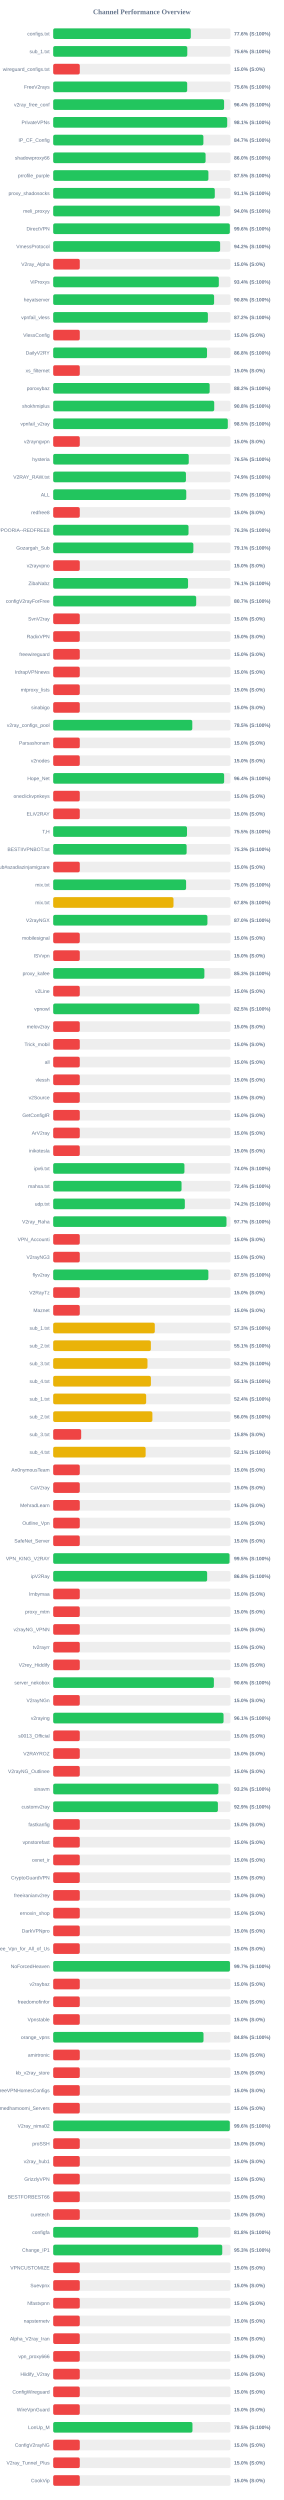
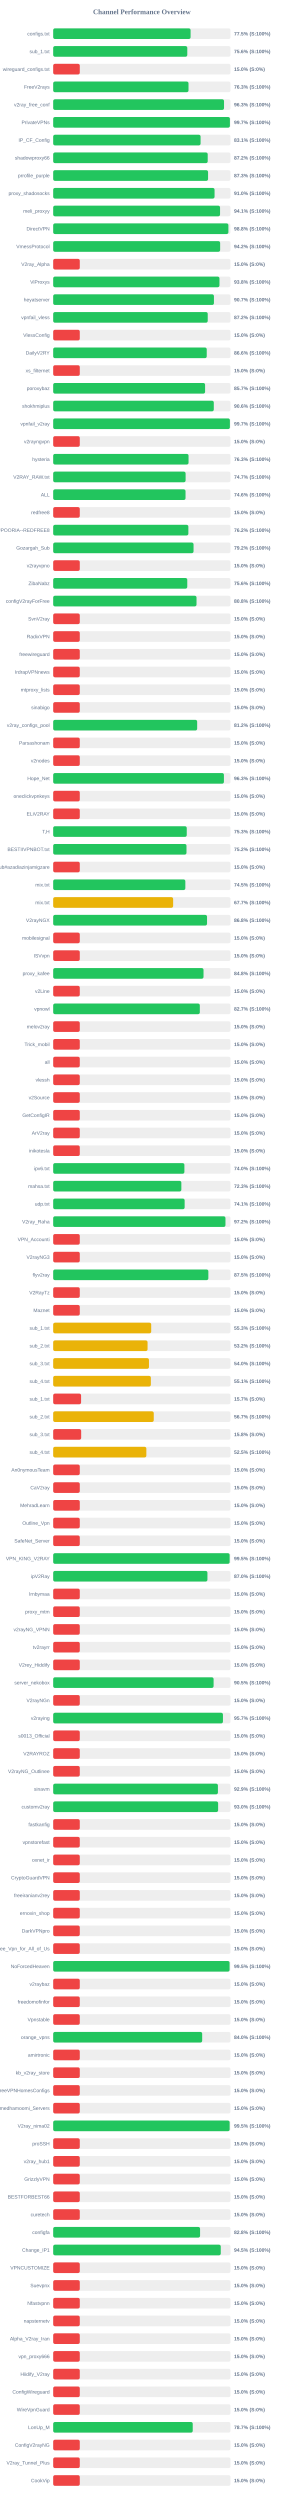
<svg xmlns="http://www.w3.org/2000/svg" width="800" height="7050" version="1.1">
  <style>
        .row { font: 14px Arial; fill: #64748b; }
        .score { font: bold 14px Arial; fill: #64748b; }
    </style>
  <text x="400" y="40" text-anchor="middle" font-size="20px" font-weight="bold" fill="#64748b">Channel Performance Overview</text>
  <rect x="150" y="80" width="500" height="30" fill="#eee" rx="5" />
-   <rect x="150" y="80" width="388.1" height="30" fill="#22c55e" rx="5" />
+   <rect x="150" y="80" width="387.45" height="30" fill="#22c55e" rx="5" />
  <text x="140" y="100" text-anchor="end" class="row">configs.txt</text>
-   <text x="660" y="100" text-anchor="start" class="score">77.6% (S:100%)</text>
+   <text x="660" y="100" text-anchor="start" class="score">77.5% (S:100%)</text>
  <rect x="150" y="130" width="500" height="30" fill="#eee" rx="5" />
  <rect x="150" y="130" width="378.15" height="30" fill="#22c55e" rx="5" />
  <text x="140" y="150" text-anchor="end" class="row">sub_1.txt</text>
  <text x="660" y="150" text-anchor="start" class="score">75.6% (S:100%)</text>
  <rect x="150" y="180" width="500" height="30" fill="#eee" rx="5" />
  <rect x="150" y="180" width="75.0" height="30" fill="#ef4444" rx="5" />
  <text x="140" y="200" text-anchor="end" class="row">wireguard_configs.txt</text>
  <text x="660" y="200" text-anchor="start" class="score">15.0% (S:0%)</text>
  <rect x="150" y="230" width="500" height="30" fill="#eee" rx="5" />
-   <rect x="150" y="230" width="377.85" height="30" fill="#22c55e" rx="5" />
+   <rect x="150" y="230" width="381.6" height="30" fill="#22c55e" rx="5" />
  <text x="140" y="250" text-anchor="end" class="row">FreeV2rays</text>
-   <text x="660" y="250" text-anchor="start" class="score">75.6% (S:100%)</text>
+   <text x="660" y="250" text-anchor="start" class="score">76.3% (S:100%)</text>
  <rect x="150" y="280" width="500" height="30" fill="#eee" rx="5" />
-   <rect x="150" y="280" width="481.9" height="30" fill="#22c55e" rx="5" />
+   <rect x="150" y="280" width="481.75" height="30" fill="#22c55e" rx="5" />
  <text x="140" y="300" text-anchor="end" class="row">v2ray_free_conf</text>
-   <text x="660" y="300" text-anchor="start" class="score">96.4% (S:100%)</text>
+   <text x="660" y="300" text-anchor="start" class="score">96.3% (S:100%)</text>
  <rect x="150" y="330" width="500" height="30" fill="#eee" rx="5" />
-   <rect x="150" y="330" width="490.7" height="30" fill="#22c55e" rx="5" />
+   <rect x="150" y="330" width="498.35" height="30" fill="#22c55e" rx="5" />
  <text x="140" y="350" text-anchor="end" class="row">PrivateVPNs</text>
-   <text x="660" y="350" text-anchor="start" class="score">98.1% (S:100%)</text>
+   <text x="660" y="350" text-anchor="start" class="score">99.7% (S:100%)</text>
  <rect x="150" y="380" width="500" height="30" fill="#eee" rx="5" />
-   <rect x="150" y="380" width="423.55" height="30" fill="#22c55e" rx="5" />
+   <rect x="150" y="380" width="415.65" height="30" fill="#22c55e" rx="5" />
  <text x="140" y="400" text-anchor="end" class="row">IP_CF_Config</text>
-   <text x="660" y="400" text-anchor="start" class="score">84.7% (S:100%)</text>
+   <text x="660" y="400" text-anchor="start" class="score">83.1% (S:100%)</text>
  <rect x="150" y="430" width="500" height="30" fill="#eee" rx="5" />
-   <rect x="150" y="430" width="429.75" height="30" fill="#22c55e" rx="5" />
+   <rect x="150" y="430" width="435.75" height="30" fill="#22c55e" rx="5" />
  <text x="140" y="450" text-anchor="end" class="row">shadowproxy66</text>
-   <text x="660" y="450" text-anchor="start" class="score">86.0% (S:100%)</text>
+   <text x="660" y="450" text-anchor="start" class="score">87.2% (S:100%)</text>
  <rect x="150" y="480" width="500" height="30" fill="#eee" rx="5" />
-   <rect x="150" y="480" width="437.7" height="30" fill="#22c55e" rx="5" />
+   <rect x="150" y="480" width="436.75" height="30" fill="#22c55e" rx="5" />
  <text x="140" y="500" text-anchor="end" class="row">prrofile_purple</text>
-   <text x="660" y="500" text-anchor="start" class="score">87.5% (S:100%)</text>
+   <text x="660" y="500" text-anchor="start" class="score">87.3% (S:100%)</text>
  <rect x="150" y="530" width="500" height="30" fill="#eee" rx="5" />
-   <rect x="150" y="530" width="455.7" height="30" fill="#22c55e" rx="5" />
+   <rect x="150" y="530" width="455.05" height="30" fill="#22c55e" rx="5" />
  <text x="140" y="550" text-anchor="end" class="row">proxy_shadosocks</text>
-   <text x="660" y="550" text-anchor="start" class="score">91.1% (S:100%)</text>
+   <text x="660" y="550" text-anchor="start" class="score">91.0% (S:100%)</text>
  <rect x="150" y="580" width="500" height="30" fill="#eee" rx="5" />
-   <rect x="150" y="580" width="470.2" height="30" fill="#22c55e" rx="5" />
+   <rect x="150" y="580" width="470.55" height="30" fill="#22c55e" rx="5" />
  <text x="140" y="600" text-anchor="end" class="row">meli_proxyy</text>
-   <text x="660" y="600" text-anchor="start" class="score">94.0% (S:100%)</text>
+   <text x="660" y="600" text-anchor="start" class="score">94.1% (S:100%)</text>
  <rect x="150" y="630" width="500" height="30" fill="#eee" rx="5" />
-   <rect x="150" y="630" width="498.15" height="30" fill="#22c55e" rx="5" />
+   <rect x="150" y="630" width="494.1" height="30" fill="#22c55e" rx="5" />
  <text x="140" y="650" text-anchor="end" class="row">DirectVPN</text>
-   <text x="660" y="650" text-anchor="start" class="score">99.6% (S:100%)</text>
+   <text x="660" y="650" text-anchor="start" class="score">98.8% (S:100%)</text>
  <rect x="150" y="680" width="500" height="30" fill="#eee" rx="5" />
-   <rect x="150" y="680" width="470.75" height="30" fill="#22c55e" rx="5" />
+   <rect x="150" y="680" width="470.8" height="30" fill="#22c55e" rx="5" />
  <text x="140" y="700" text-anchor="end" class="row">VmessProtocol</text>
  <text x="660" y="700" text-anchor="start" class="score">94.2% (S:100%)</text>
  <rect x="150" y="730" width="500" height="30" fill="#eee" rx="5" />
  <rect x="150" y="730" width="75.0" height="30" fill="#ef4444" rx="5" />
  <text x="140" y="750" text-anchor="end" class="row">V2ray_Alpha</text>
  <text x="660" y="750" text-anchor="start" class="score">15.0% (S:0%)</text>
  <rect x="150" y="780" width="500" height="30" fill="#eee" rx="5" />
-   <rect x="150" y="780" width="467.1" height="30" fill="#22c55e" rx="5" />
+   <rect x="150" y="780" width="468.9" height="30" fill="#22c55e" rx="5" />
  <text x="140" y="800" text-anchor="end" class="row">ViProxys</text>
-   <text x="660" y="800" text-anchor="start" class="score">93.4% (S:100%)</text>
+   <text x="660" y="800" text-anchor="start" class="score">93.8% (S:100%)</text>
  <rect x="150" y="830" width="500" height="30" fill="#eee" rx="5" />
-   <rect x="150" y="830" width="453.75" height="30" fill="#22c55e" rx="5" />
+   <rect x="150" y="830" width="453.3" height="30" fill="#22c55e" rx="5" />
  <text x="140" y="850" text-anchor="end" class="row">heyatserver</text>
-   <text x="660" y="850" text-anchor="start" class="score">90.8% (S:100%)</text>
+   <text x="660" y="850" text-anchor="start" class="score">90.7% (S:100%)</text>
  <rect x="150" y="880" width="500" height="30" fill="#eee" rx="5" />
-   <rect x="150" y="880" width="436.25" height="30" fill="#22c55e" rx="5" />
+   <rect x="150" y="880" width="435.8" height="30" fill="#22c55e" rx="5" />
  <text x="140" y="900" text-anchor="end" class="row">vpnfail_vless</text>
  <text x="660" y="900" text-anchor="start" class="score">87.2% (S:100%)</text>
  <rect x="150" y="930" width="500" height="30" fill="#eee" rx="5" />
  <rect x="150" y="930" width="75.0" height="30" fill="#ef4444" rx="5" />
  <text x="140" y="950" text-anchor="end" class="row">VlessConfig</text>
  <text x="660" y="950" text-anchor="start" class="score">15.0% (S:0%)</text>
  <rect x="150" y="980" width="500" height="30" fill="#eee" rx="5" />
-   <rect x="150" y="980" width="433.8" height="30" fill="#22c55e" rx="5" />
+   <rect x="150" y="980" width="433.0" height="30" fill="#22c55e" rx="5" />
  <text x="140" y="1000" text-anchor="end" class="row">DailyV2RY</text>
-   <text x="660" y="1000" text-anchor="start" class="score">86.8% (S:100%)</text>
+   <text x="660" y="1000" text-anchor="start" class="score">86.6% (S:100%)</text>
  <rect x="150" y="1030" width="500" height="30" fill="#eee" rx="5" />
  <rect x="150" y="1030" width="75.0" height="30" fill="#ef4444" rx="5" />
  <text x="140" y="1050" text-anchor="end" class="row">xs_filternet</text>
  <text x="660" y="1050" text-anchor="start" class="score">15.0% (S:0%)</text>
  <rect x="150" y="1080" width="500" height="30" fill="#eee" rx="5" />
-   <rect x="150" y="1080" width="441.25" height="30" fill="#22c55e" rx="5" />
+   <rect x="150" y="1080" width="428.35" height="30" fill="#22c55e" rx="5" />
  <text x="140" y="1100" text-anchor="end" class="row">poroxybaz</text>
-   <text x="660" y="1100" text-anchor="start" class="score">88.2% (S:100%)</text>
+   <text x="660" y="1100" text-anchor="start" class="score">85.7% (S:100%)</text>
  <rect x="150" y="1130" width="500" height="30" fill="#eee" rx="5" />
-   <rect x="150" y="1130" width="454.1" height="30" fill="#22c55e" rx="5" />
+   <rect x="150" y="1130" width="452.9" height="30" fill="#22c55e" rx="5" />
  <text x="140" y="1150" text-anchor="end" class="row">shokhmiplus</text>
-   <text x="660" y="1150" text-anchor="start" class="score">90.8% (S:100%)</text>
+   <text x="660" y="1150" text-anchor="start" class="score">90.6% (S:100%)</text>
  <rect x="150" y="1180" width="500" height="30" fill="#eee" rx="5" />
-   <rect x="150" y="1180" width="492.45" height="30" fill="#22c55e" rx="5" />
+   <rect x="150" y="1180" width="498.3" height="30" fill="#22c55e" rx="5" />
  <text x="140" y="1200" text-anchor="end" class="row">vpnfail_v2ray</text>
-   <text x="660" y="1200" text-anchor="start" class="score">98.5% (S:100%)</text>
+   <text x="660" y="1200" text-anchor="start" class="score">99.7% (S:100%)</text>
  <rect x="150" y="1230" width="500" height="30" fill="#eee" rx="5" />
  <rect x="150" y="1230" width="75.0" height="30" fill="#ef4444" rx="5" />
  <text x="140" y="1250" text-anchor="end" class="row">v2rayngvpn</text>
  <text x="660" y="1250" text-anchor="start" class="score">15.0% (S:0%)</text>
  <rect x="150" y="1280" width="500" height="30" fill="#eee" rx="5" />
-   <rect x="150" y="1280" width="382.3" height="30" fill="#22c55e" rx="5" />
+   <rect x="150" y="1280" width="381.7" height="30" fill="#22c55e" rx="5" />
  <text x="140" y="1300" text-anchor="end" class="row">hysteria</text>
-   <text x="660" y="1300" text-anchor="start" class="score">76.5% (S:100%)</text>
+   <text x="660" y="1300" text-anchor="start" class="score">76.3% (S:100%)</text>
  <rect x="150" y="1330" width="500" height="30" fill="#eee" rx="5" />
-   <rect x="150" y="1330" width="374.35" height="30" fill="#22c55e" rx="5" />
+   <rect x="150" y="1330" width="373.4" height="30" fill="#22c55e" rx="5" />
  <text x="140" y="1350" text-anchor="end" class="row">V2RAY_RAW.txt</text>
-   <text x="660" y="1350" text-anchor="start" class="score">74.9% (S:100%)</text>
+   <text x="660" y="1350" text-anchor="start" class="score">74.7% (S:100%)</text>
  <rect x="150" y="1380" width="500" height="30" fill="#eee" rx="5" />
-   <rect x="150" y="1380" width="375.25" height="30" fill="#22c55e" rx="5" />
+   <rect x="150" y="1380" width="373.2" height="30" fill="#22c55e" rx="5" />
  <text x="140" y="1400" text-anchor="end" class="row">ALL</text>
-   <text x="660" y="1400" text-anchor="start" class="score">75.0% (S:100%)</text>
+   <text x="660" y="1400" text-anchor="start" class="score">74.6% (S:100%)</text>
  <rect x="150" y="1430" width="500" height="30" fill="#eee" rx="5" />
  <rect x="150" y="1430" width="75.0" height="30" fill="#ef4444" rx="5" />
  <text x="140" y="1450" text-anchor="end" class="row">redfree8</text>
  <text x="660" y="1450" text-anchor="start" class="score">15.0% (S:0%)</text>
  <rect x="150" y="1480" width="500" height="30" fill="#eee" rx="5" />
-   <rect x="150" y="1480" width="381.65" height="30" fill="#22c55e" rx="5" />
+   <rect x="150" y="1480" width="381.2" height="30" fill="#22c55e" rx="5" />
  <text x="140" y="1500" text-anchor="end" class="row">POORIA--REDFREE8.txt#POORIA--REDFREE8</text>
-   <text x="660" y="1500" text-anchor="start" class="score">76.3% (S:100%)</text>
+   <text x="660" y="1500" text-anchor="start" class="score">76.2% (S:100%)</text>
  <rect x="150" y="1530" width="500" height="30" fill="#eee" rx="5" />
-   <rect x="150" y="1530" width="395.3" height="30" fill="#22c55e" rx="5" />
+   <rect x="150" y="1530" width="395.8" height="30" fill="#22c55e" rx="5" />
  <text x="140" y="1550" text-anchor="end" class="row">Gozargah_Sub</text>
-   <text x="660" y="1550" text-anchor="start" class="score">79.1% (S:100%)</text>
+   <text x="660" y="1550" text-anchor="start" class="score">79.2% (S:100%)</text>
  <rect x="150" y="1580" width="500" height="30" fill="#eee" rx="5" />
  <rect x="150" y="1580" width="75.0" height="30" fill="#ef4444" rx="5" />
  <text x="140" y="1600" text-anchor="end" class="row">v2rayvpno</text>
  <text x="660" y="1600" text-anchor="start" class="score">15.0% (S:0%)</text>
  <rect x="150" y="1630" width="500" height="30" fill="#eee" rx="5" />
-   <rect x="150" y="1630" width="380.3" height="30" fill="#22c55e" rx="5" />
+   <rect x="150" y="1630" width="378.1" height="30" fill="#22c55e" rx="5" />
  <text x="140" y="1650" text-anchor="end" class="row">ZibaNabz</text>
-   <text x="660" y="1650" text-anchor="start" class="score">76.1% (S:100%)</text>
+   <text x="660" y="1650" text-anchor="start" class="score">75.6% (S:100%)</text>
  <rect x="150" y="1680" width="500" height="30" fill="#eee" rx="5" />
-   <rect x="150" y="1680" width="403.25" height="30" fill="#22c55e" rx="5" />
+   <rect x="150" y="1680" width="404.2" height="30" fill="#22c55e" rx="5" />
  <text x="140" y="1700" text-anchor="end" class="row">configV2rayForFree</text>
-   <text x="660" y="1700" text-anchor="start" class="score">80.7% (S:100%)</text>
+   <text x="660" y="1700" text-anchor="start" class="score">80.8% (S:100%)</text>
  <rect x="150" y="1730" width="500" height="30" fill="#eee" rx="5" />
  <rect x="150" y="1730" width="75.0" height="30" fill="#ef4444" rx="5" />
  <text x="140" y="1750" text-anchor="end" class="row">SvnV2ray</text>
  <text x="660" y="1750" text-anchor="start" class="score">15.0% (S:0%)</text>
  <rect x="150" y="1780" width="500" height="30" fill="#eee" rx="5" />
  <rect x="150" y="1780" width="75.0" height="30" fill="#ef4444" rx="5" />
  <text x="140" y="1800" text-anchor="end" class="row">RadixVPN</text>
  <text x="660" y="1800" text-anchor="start" class="score">15.0% (S:0%)</text>
  <rect x="150" y="1830" width="500" height="30" fill="#eee" rx="5" />
  <rect x="150" y="1830" width="75.0" height="30" fill="#ef4444" rx="5" />
  <text x="140" y="1850" text-anchor="end" class="row">freewireguard</text>
  <text x="660" y="1850" text-anchor="start" class="score">15.0% (S:0%)</text>
  <rect x="150" y="1880" width="500" height="30" fill="#eee" rx="5" />
  <rect x="150" y="1880" width="75.0" height="30" fill="#ef4444" rx="5" />
  <text x="140" y="1900" text-anchor="end" class="row">IrdrapVPNnews</text>
  <text x="660" y="1900" text-anchor="start" class="score">15.0% (S:0%)</text>
  <rect x="150" y="1930" width="500" height="30" fill="#eee" rx="5" />
  <rect x="150" y="1930" width="75.0" height="30" fill="#ef4444" rx="5" />
  <text x="140" y="1950" text-anchor="end" class="row">mtproxy_lists</text>
  <text x="660" y="1950" text-anchor="start" class="score">15.0% (S:0%)</text>
  <rect x="150" y="1980" width="500" height="30" fill="#eee" rx="5" />
  <rect x="150" y="1980" width="75.0" height="30" fill="#ef4444" rx="5" />
  <text x="140" y="2000" text-anchor="end" class="row">sinabigo</text>
  <text x="660" y="2000" text-anchor="start" class="score">15.0% (S:0%)</text>
  <rect x="150" y="2030" width="500" height="30" fill="#eee" rx="5" />
-   <rect x="150" y="2030" width="392.25" height="30" fill="#22c55e" rx="5" />
+   <rect x="150" y="2030" width="406.0" height="30" fill="#22c55e" rx="5" />
  <text x="140" y="2050" text-anchor="end" class="row">v2ray_configs_pool</text>
-   <text x="660" y="2050" text-anchor="start" class="score">78.5% (S:100%)</text>
+   <text x="660" y="2050" text-anchor="start" class="score">81.2% (S:100%)</text>
  <rect x="150" y="2080" width="500" height="30" fill="#eee" rx="5" />
  <rect x="150" y="2080" width="75.0" height="30" fill="#ef4444" rx="5" />
  <text x="140" y="2100" text-anchor="end" class="row">Parsashonam</text>
  <text x="660" y="2100" text-anchor="start" class="score">15.0% (S:0%)</text>
  <rect x="150" y="2130" width="500" height="30" fill="#eee" rx="5" />
  <rect x="150" y="2130" width="75.0" height="30" fill="#ef4444" rx="5" />
  <text x="140" y="2150" text-anchor="end" class="row">v2nodes</text>
  <text x="660" y="2150" text-anchor="start" class="score">15.0% (S:0%)</text>
  <rect x="150" y="2180" width="500" height="30" fill="#eee" rx="5" />
-   <rect x="150" y="2180" width="482.05" height="30" fill="#22c55e" rx="5" />
+   <rect x="150" y="2180" width="481.45" height="30" fill="#22c55e" rx="5" />
  <text x="140" y="2200" text-anchor="end" class="row">Hope_Net</text>
-   <text x="660" y="2200" text-anchor="start" class="score">96.4% (S:100%)</text>
+   <text x="660" y="2200" text-anchor="start" class="score">96.3% (S:100%)</text>
  <rect x="150" y="2230" width="500" height="30" fill="#eee" rx="5" />
  <rect x="150" y="2230" width="75.0" height="30" fill="#ef4444" rx="5" />
  <text x="140" y="2250" text-anchor="end" class="row">oneclickvpnkeys</text>
  <text x="660" y="2250" text-anchor="start" class="score">15.0% (S:0%)</text>
  <rect x="150" y="2280" width="500" height="30" fill="#eee" rx="5" />
  <rect x="150" y="2280" width="75.0" height="30" fill="#ef4444" rx="5" />
  <text x="140" y="2300" text-anchor="end" class="row">ELiV2RAY</text>
  <text x="660" y="2300" text-anchor="start" class="score">15.0% (S:0%)</text>
  <rect x="150" y="2330" width="500" height="30" fill="#eee" rx="5" />
-   <rect x="150" y="2330" width="377.35" height="30" fill="#22c55e" rx="5" />
+   <rect x="150" y="2330" width="376.65" height="30" fill="#22c55e" rx="5" />
  <text x="140" y="2350" text-anchor="end" class="row">T,H</text>
-   <text x="660" y="2350" text-anchor="start" class="score">75.5% (S:100%)</text>
+   <text x="660" y="2350" text-anchor="start" class="score">75.3% (S:100%)</text>
  <rect x="150" y="2380" width="500" height="30" fill="#eee" rx="5" />
-   <rect x="150" y="2380" width="376.3" height="30" fill="#22c55e" rx="5" />
+   <rect x="150" y="2380" width="375.9" height="30" fill="#22c55e" rx="5" />
  <text x="140" y="2400" text-anchor="end" class="row">BESTIIVPNBOT.txt</text>
-   <text x="660" y="2400" text-anchor="start" class="score">75.3% (S:100%)</text>
+   <text x="660" y="2400" text-anchor="start" class="score">75.2% (S:100%)</text>
  <rect x="150" y="2430" width="500" height="30" fill="#eee" rx="5" />
  <rect x="150" y="2430" width="75.0" height="30" fill="#ef4444" rx="5" />
  <text x="140" y="2450" text-anchor="end" class="row">Sub#azadiazinjamigzare</text>
  <text x="660" y="2450" text-anchor="start" class="score">15.0% (S:0%)</text>
  <rect x="150" y="2480" width="500" height="30" fill="#eee" rx="5" />
-   <rect x="150" y="2480" width="374.8" height="30" fill="#22c55e" rx="5" />
+   <rect x="150" y="2480" width="372.65" height="30" fill="#22c55e" rx="5" />
  <text x="140" y="2500" text-anchor="end" class="row">mix.txt</text>
-   <text x="660" y="2500" text-anchor="start" class="score">75.0% (S:100%)</text>
+   <text x="660" y="2500" text-anchor="start" class="score">74.5% (S:100%)</text>
  <rect x="150" y="2530" width="500" height="30" fill="#eee" rx="5" />
-   <rect x="150" y="2530" width="339.25" height="30" fill="#eab308" rx="5" />
+   <rect x="150" y="2530" width="338.25" height="30" fill="#eab308" rx="5" />
  <text x="140" y="2550" text-anchor="end" class="row">mix.txt</text>
-   <text x="660" y="2550" text-anchor="start" class="score">67.8% (S:100%)</text>
+   <text x="660" y="2550" text-anchor="start" class="score">67.7% (S:100%)</text>
  <rect x="150" y="2580" width="500" height="30" fill="#eee" rx="5" />
-   <rect x="150" y="2580" width="434.95" height="30" fill="#22c55e" rx="5" />
+   <rect x="150" y="2580" width="433.85" height="30" fill="#22c55e" rx="5" />
  <text x="140" y="2600" text-anchor="end" class="row">V2rayNGX</text>
-   <text x="660" y="2600" text-anchor="start" class="score">87.0% (S:100%)</text>
+   <text x="660" y="2600" text-anchor="start" class="score">86.8% (S:100%)</text>
  <rect x="150" y="2630" width="500" height="30" fill="#eee" rx="5" />
  <rect x="150" y="2630" width="75.0" height="30" fill="#ef4444" rx="5" />
  <text x="140" y="2650" text-anchor="end" class="row">mobilesignal</text>
  <text x="660" y="2650" text-anchor="start" class="score">15.0% (S:0%)</text>
  <rect x="150" y="2680" width="500" height="30" fill="#eee" rx="5" />
  <rect x="150" y="2680" width="75.0" height="30" fill="#ef4444" rx="5" />
  <text x="140" y="2700" text-anchor="end" class="row">ISVvpn</text>
  <text x="660" y="2700" text-anchor="start" class="score">15.0% (S:0%)</text>
  <rect x="150" y="2730" width="500" height="30" fill="#eee" rx="5" />
-   <rect x="150" y="2730" width="426.35" height="30" fill="#22c55e" rx="5" />
+   <rect x="150" y="2730" width="423.95" height="30" fill="#22c55e" rx="5" />
  <text x="140" y="2750" text-anchor="end" class="row">proxy_kafee</text>
-   <text x="660" y="2750" text-anchor="start" class="score">85.3% (S:100%)</text>
+   <text x="660" y="2750" text-anchor="start" class="score">84.8% (S:100%)</text>
  <rect x="150" y="2780" width="500" height="30" fill="#eee" rx="5" />
  <rect x="150" y="2780" width="75.0" height="30" fill="#ef4444" rx="5" />
  <text x="140" y="2800" text-anchor="end" class="row">v2Line</text>
  <text x="660" y="2800" text-anchor="start" class="score">15.0% (S:0%)</text>
  <rect x="150" y="2830" width="500" height="30" fill="#eee" rx="5" />
-   <rect x="150" y="2830" width="412.25" height="30" fill="#22c55e" rx="5" />
+   <rect x="150" y="2830" width="413.5" height="30" fill="#22c55e" rx="5" />
  <text x="140" y="2850" text-anchor="end" class="row">vpnowl</text>
-   <text x="660" y="2850" text-anchor="start" class="score">82.5% (S:100%)</text>
+   <text x="660" y="2850" text-anchor="start" class="score">82.7% (S:100%)</text>
  <rect x="150" y="2880" width="500" height="30" fill="#eee" rx="5" />
  <rect x="150" y="2880" width="75.0" height="30" fill="#ef4444" rx="5" />
  <text x="140" y="2900" text-anchor="end" class="row">melov2ray</text>
  <text x="660" y="2900" text-anchor="start" class="score">15.0% (S:0%)</text>
  <rect x="150" y="2930" width="500" height="30" fill="#eee" rx="5" />
  <rect x="150" y="2930" width="75.0" height="30" fill="#ef4444" rx="5" />
  <text x="140" y="2950" text-anchor="end" class="row">Trick_mobil</text>
  <text x="660" y="2950" text-anchor="start" class="score">15.0% (S:0%)</text>
  <rect x="150" y="2980" width="500" height="30" fill="#eee" rx="5" />
  <rect x="150" y="2980" width="75.0" height="30" fill="#ef4444" rx="5" />
  <text x="140" y="3000" text-anchor="end" class="row">all</text>
  <text x="660" y="3000" text-anchor="start" class="score">15.0% (S:0%)</text>
  <rect x="150" y="3030" width="500" height="30" fill="#eee" rx="5" />
  <rect x="150" y="3030" width="75.0" height="30" fill="#ef4444" rx="5" />
  <text x="140" y="3050" text-anchor="end" class="row">vlessh</text>
  <text x="660" y="3050" text-anchor="start" class="score">15.0% (S:0%)</text>
  <rect x="150" y="3080" width="500" height="30" fill="#eee" rx="5" />
  <rect x="150" y="3080" width="75.0" height="30" fill="#ef4444" rx="5" />
  <text x="140" y="3100" text-anchor="end" class="row">v2Source</text>
  <text x="660" y="3100" text-anchor="start" class="score">15.0% (S:0%)</text>
  <rect x="150" y="3130" width="500" height="30" fill="#eee" rx="5" />
  <rect x="150" y="3130" width="75.0" height="30" fill="#ef4444" rx="5" />
  <text x="140" y="3150" text-anchor="end" class="row">GetConfigIR</text>
  <text x="660" y="3150" text-anchor="start" class="score">15.0% (S:0%)</text>
  <rect x="150" y="3180" width="500" height="30" fill="#eee" rx="5" />
  <rect x="150" y="3180" width="75.0" height="30" fill="#ef4444" rx="5" />
  <text x="140" y="3200" text-anchor="end" class="row">ArV2ray</text>
  <text x="660" y="3200" text-anchor="start" class="score">15.0% (S:0%)</text>
  <rect x="150" y="3230" width="500" height="30" fill="#eee" rx="5" />
  <rect x="150" y="3230" width="75.0" height="30" fill="#ef4444" rx="5" />
  <text x="140" y="3250" text-anchor="end" class="row">inikotesla</text>
  <text x="660" y="3250" text-anchor="start" class="score">15.0% (S:0%)</text>
  <rect x="150" y="3280" width="500" height="30" fill="#eee" rx="5" />
-   <rect x="150" y="3280" width="370.1" height="30" fill="#22c55e" rx="5" />
+   <rect x="150" y="3280" width="370.0" height="30" fill="#22c55e" rx="5" />
  <text x="140" y="3300" text-anchor="end" class="row">ipv6.txt</text>
  <text x="660" y="3300" text-anchor="start" class="score">74.0% (S:100%)</text>
  <rect x="150" y="3330" width="500" height="30" fill="#eee" rx="5" />
-   <rect x="150" y="3330" width="361.95" height="30" fill="#22c55e" rx="5" />
+   <rect x="150" y="3330" width="361.4" height="30" fill="#22c55e" rx="5" />
  <text x="140" y="3350" text-anchor="end" class="row">mahsa.txt</text>
-   <text x="660" y="3350" text-anchor="start" class="score">72.4% (S:100%)</text>
+   <text x="660" y="3350" text-anchor="start" class="score">72.3% (S:100%)</text>
  <rect x="150" y="3380" width="500" height="30" fill="#eee" rx="5" />
-   <rect x="150" y="3380" width="371.25" height="30" fill="#22c55e" rx="5" />
+   <rect x="150" y="3380" width="370.7" height="30" fill="#22c55e" rx="5" />
  <text x="140" y="3400" text-anchor="end" class="row">udp.txt</text>
-   <text x="660" y="3400" text-anchor="start" class="score">74.2% (S:100%)</text>
+   <text x="660" y="3400" text-anchor="start" class="score">74.1% (S:100%)</text>
  <rect x="150" y="3430" width="500" height="30" fill="#eee" rx="5" />
-   <rect x="150" y="3430" width="488.7" height="30" fill="#22c55e" rx="5" />
+   <rect x="150" y="3430" width="485.8" height="30" fill="#22c55e" rx="5" />
  <text x="140" y="3450" text-anchor="end" class="row">V2ray_Raha</text>
-   <text x="660" y="3450" text-anchor="start" class="score">97.7% (S:100%)</text>
+   <text x="660" y="3450" text-anchor="start" class="score">97.2% (S:100%)</text>
  <rect x="150" y="3480" width="500" height="30" fill="#eee" rx="5" />
  <rect x="150" y="3480" width="75.0" height="30" fill="#ef4444" rx="5" />
  <text x="140" y="3500" text-anchor="end" class="row">VPN_Accounti</text>
  <text x="660" y="3500" text-anchor="start" class="score">15.0% (S:0%)</text>
  <rect x="150" y="3530" width="500" height="30" fill="#eee" rx="5" />
  <rect x="150" y="3530" width="75.0" height="30" fill="#ef4444" rx="5" />
  <text x="140" y="3550" text-anchor="end" class="row">V2rayNG3</text>
  <text x="660" y="3550" text-anchor="start" class="score">15.0% (S:0%)</text>
  <rect x="150" y="3580" width="500" height="30" fill="#eee" rx="5" />
-   <rect x="150" y="3580" width="437.6" height="30" fill="#22c55e" rx="5" />
+   <rect x="150" y="3580" width="437.55" height="30" fill="#22c55e" rx="5" />
  <text x="140" y="3600" text-anchor="end" class="row">flyv2ray</text>
  <text x="660" y="3600" text-anchor="start" class="score">87.5% (S:100%)</text>
  <rect x="150" y="3630" width="500" height="30" fill="#eee" rx="5" />
  <rect x="150" y="3630" width="75.0" height="30" fill="#ef4444" rx="5" />
  <text x="140" y="3650" text-anchor="end" class="row">V2RayTz</text>
  <text x="660" y="3650" text-anchor="start" class="score">15.0% (S:0%)</text>
  <rect x="150" y="3680" width="500" height="30" fill="#eee" rx="5" />
  <rect x="150" y="3680" width="75.0" height="30" fill="#ef4444" rx="5" />
  <text x="140" y="3700" text-anchor="end" class="row">Maznet</text>
  <text x="660" y="3700" text-anchor="start" class="score">15.0% (S:0%)</text>
  <rect x="150" y="3730" width="500" height="30" fill="#eee" rx="5" />
-   <rect x="150" y="3730" width="286.55" height="30" fill="#eab308" rx="5" />
+   <rect x="150" y="3730" width="276.4" height="30" fill="#eab308" rx="5" />
  <text x="140" y="3750" text-anchor="end" class="row">sub_1.txt</text>
-   <text x="660" y="3750" text-anchor="start" class="score">57.3% (S:100%)</text>
+   <text x="660" y="3750" text-anchor="start" class="score">55.3% (S:100%)</text>
  <rect x="150" y="3780" width="500" height="30" fill="#eee" rx="5" />
-   <rect x="150" y="3780" width="275.45" height="30" fill="#eab308" rx="5" />
+   <rect x="150" y="3780" width="266.15" height="30" fill="#eab308" rx="5" />
  <text x="140" y="3800" text-anchor="end" class="row">sub_2.txt</text>
-   <text x="660" y="3800" text-anchor="start" class="score">55.1% (S:100%)</text>
+   <text x="660" y="3800" text-anchor="start" class="score">53.2% (S:100%)</text>
  <rect x="150" y="3830" width="500" height="30" fill="#eee" rx="5" />
-   <rect x="150" y="3830" width="265.9" height="30" fill="#eab308" rx="5" />
+   <rect x="150" y="3830" width="270.1" height="30" fill="#eab308" rx="5" />
  <text x="140" y="3850" text-anchor="end" class="row">sub_3.txt</text>
-   <text x="660" y="3850" text-anchor="start" class="score">53.2% (S:100%)</text>
+   <text x="660" y="3850" text-anchor="start" class="score">54.0% (S:100%)</text>
  <rect x="150" y="3880" width="500" height="30" fill="#eee" rx="5" />
-   <rect x="150" y="3880" width="275.55" height="30" fill="#eab308" rx="5" />
+   <rect x="150" y="3880" width="275.4" height="30" fill="#eab308" rx="5" />
  <text x="140" y="3900" text-anchor="end" class="row">sub_4.txt</text>
  <text x="660" y="3900" text-anchor="start" class="score">55.1% (S:100%)</text>
  <rect x="150" y="3930" width="500" height="30" fill="#eee" rx="5" />
-   <rect x="150" y="3930" width="262.15" height="30" fill="#eab308" rx="5" />
+   <rect x="150" y="3930" width="78.65" height="30" fill="#ef4444" rx="5" />
  <text x="140" y="3950" text-anchor="end" class="row">sub_1.txt</text>
-   <text x="660" y="3950" text-anchor="start" class="score">52.4% (S:100%)</text>
+   <text x="660" y="3950" text-anchor="start" class="score">15.7% (S:0%)</text>
  <rect x="150" y="3980" width="500" height="30" fill="#eee" rx="5" />
-   <rect x="150" y="3980" width="279.75" height="30" fill="#eab308" rx="5" />
+   <rect x="150" y="3980" width="283.6" height="30" fill="#eab308" rx="5" />
  <text x="140" y="4000" text-anchor="end" class="row">sub_2.txt</text>
-   <text x="660" y="4000" text-anchor="start" class="score">56.0% (S:100%)</text>
+   <text x="660" y="4000" text-anchor="start" class="score">56.7% (S:100%)</text>
  <rect x="150" y="4030" width="500" height="30" fill="#eee" rx="5" />
  <rect x="150" y="4030" width="78.9" height="30" fill="#ef4444" rx="5" />
  <text x="140" y="4050" text-anchor="end" class="row">sub_3.txt</text>
  <text x="660" y="4050" text-anchor="start" class="score">15.8% (S:0%)</text>
  <rect x="150" y="4080" width="500" height="30" fill="#eee" rx="5" />
-   <rect x="150" y="4080" width="260.7" height="30" fill="#eab308" rx="5" />
+   <rect x="150" y="4080" width="262.7" height="30" fill="#eab308" rx="5" />
  <text x="140" y="4100" text-anchor="end" class="row">sub_4.txt</text>
-   <text x="660" y="4100" text-anchor="start" class="score">52.1% (S:100%)</text>
+   <text x="660" y="4100" text-anchor="start" class="score">52.5% (S:100%)</text>
  <rect x="150" y="4130" width="500" height="30" fill="#eee" rx="5" />
  <rect x="150" y="4130" width="75.0" height="30" fill="#ef4444" rx="5" />
  <text x="140" y="4150" text-anchor="end" class="row">An0nymousTeam</text>
  <text x="660" y="4150" text-anchor="start" class="score">15.0% (S:0%)</text>
  <rect x="150" y="4180" width="500" height="30" fill="#eee" rx="5" />
  <rect x="150" y="4180" width="75.0" height="30" fill="#ef4444" rx="5" />
  <text x="140" y="4200" text-anchor="end" class="row">CaV2ray</text>
  <text x="660" y="4200" text-anchor="start" class="score">15.0% (S:0%)</text>
  <rect x="150" y="4230" width="500" height="30" fill="#eee" rx="5" />
  <rect x="150" y="4230" width="75.0" height="30" fill="#ef4444" rx="5" />
  <text x="140" y="4250" text-anchor="end" class="row">MehradLearn</text>
  <text x="660" y="4250" text-anchor="start" class="score">15.0% (S:0%)</text>
  <rect x="150" y="4280" width="500" height="30" fill="#eee" rx="5" />
  <rect x="150" y="4280" width="75.0" height="30" fill="#ef4444" rx="5" />
  <text x="140" y="4300" text-anchor="end" class="row">Outline_Vpn</text>
  <text x="660" y="4300" text-anchor="start" class="score">15.0% (S:0%)</text>
  <rect x="150" y="4330" width="500" height="30" fill="#eee" rx="5" />
  <rect x="150" y="4330" width="75.0" height="30" fill="#ef4444" rx="5" />
  <text x="140" y="4350" text-anchor="end" class="row">SafeNet_Server</text>
  <text x="660" y="4350" text-anchor="start" class="score">15.0% (S:0%)</text>
  <rect x="150" y="4380" width="500" height="30" fill="#eee" rx="5" />
-   <rect x="150" y="4380" width="497.3" height="30" fill="#22c55e" rx="5" />
+   <rect x="150" y="4380" width="497.6" height="30" fill="#22c55e" rx="5" />
  <text x="140" y="4400" text-anchor="end" class="row">VPN_KING_V2RAY</text>
  <text x="660" y="4400" text-anchor="start" class="score">99.5% (S:100%)</text>
  <rect x="150" y="4430" width="500" height="30" fill="#eee" rx="5" />
-   <rect x="150" y="4430" width="434.15" height="30" fill="#22c55e" rx="5" />
+   <rect x="150" y="4430" width="434.95" height="30" fill="#22c55e" rx="5" />
  <text x="140" y="4450" text-anchor="end" class="row">ipV2Ray</text>
-   <text x="660" y="4450" text-anchor="start" class="score">86.8% (S:100%)</text>
+   <text x="660" y="4450" text-anchor="start" class="score">87.0% (S:100%)</text>
  <rect x="150" y="4480" width="500" height="30" fill="#eee" rx="5" />
  <rect x="150" y="4480" width="75.0" height="30" fill="#ef4444" rx="5" />
  <text x="140" y="4500" text-anchor="end" class="row">lrnbymaa</text>
  <text x="660" y="4500" text-anchor="start" class="score">15.0% (S:0%)</text>
  <rect x="150" y="4530" width="500" height="30" fill="#eee" rx="5" />
  <rect x="150" y="4530" width="75.0" height="30" fill="#ef4444" rx="5" />
  <text x="140" y="4550" text-anchor="end" class="row">proxy_mtm</text>
  <text x="660" y="4550" text-anchor="start" class="score">15.0% (S:0%)</text>
  <rect x="150" y="4580" width="500" height="30" fill="#eee" rx="5" />
  <rect x="150" y="4580" width="75.0" height="30" fill="#ef4444" rx="5" />
  <text x="140" y="4600" text-anchor="end" class="row">v2rayNG_VPNN</text>
  <text x="660" y="4600" text-anchor="start" class="score">15.0% (S:0%)</text>
  <rect x="150" y="4630" width="500" height="30" fill="#eee" rx="5" />
  <rect x="150" y="4630" width="75.0" height="30" fill="#ef4444" rx="5" />
  <text x="140" y="4650" text-anchor="end" class="row">tv2rayrr</text>
  <text x="660" y="4650" text-anchor="start" class="score">15.0% (S:0%)</text>
  <rect x="150" y="4680" width="500" height="30" fill="#eee" rx="5" />
  <rect x="150" y="4680" width="75.0" height="30" fill="#ef4444" rx="5" />
  <text x="140" y="4700" text-anchor="end" class="row">V2rey_Hiddify</text>
  <text x="660" y="4700" text-anchor="start" class="score">15.0% (S:0%)</text>
  <rect x="150" y="4730" width="500" height="30" fill="#eee" rx="5" />
-   <rect x="150" y="4730" width="453.15" height="30" fill="#22c55e" rx="5" />
+   <rect x="150" y="4730" width="452.35" height="30" fill="#22c55e" rx="5" />
  <text x="140" y="4750" text-anchor="end" class="row">server_nekobox</text>
-   <text x="660" y="4750" text-anchor="start" class="score">90.6% (S:100%)</text>
+   <text x="660" y="4750" text-anchor="start" class="score">90.5% (S:100%)</text>
  <rect x="150" y="4780" width="500" height="30" fill="#eee" rx="5" />
  <rect x="150" y="4780" width="75.0" height="30" fill="#ef4444" rx="5" />
  <text x="140" y="4800" text-anchor="end" class="row">V2rayNGn</text>
  <text x="660" y="4800" text-anchor="start" class="score">15.0% (S:0%)</text>
  <rect x="150" y="4830" width="500" height="30" fill="#eee" rx="5" />
-   <rect x="150" y="4830" width="480.4" height="30" fill="#22c55e" rx="5" />
+   <rect x="150" y="4830" width="478.7" height="30" fill="#22c55e" rx="5" />
  <text x="140" y="4850" text-anchor="end" class="row">v2raying</text>
-   <text x="660" y="4850" text-anchor="start" class="score">96.1% (S:100%)</text>
+   <text x="660" y="4850" text-anchor="start" class="score">95.7% (S:100%)</text>
  <rect x="150" y="4880" width="500" height="30" fill="#eee" rx="5" />
  <rect x="150" y="4880" width="75.0" height="30" fill="#ef4444" rx="5" />
  <text x="140" y="4900" text-anchor="end" class="row">s0013_Official</text>
  <text x="660" y="4900" text-anchor="start" class="score">15.0% (S:0%)</text>
  <rect x="150" y="4930" width="500" height="30" fill="#eee" rx="5" />
  <rect x="150" y="4930" width="75.0" height="30" fill="#ef4444" rx="5" />
  <text x="140" y="4950" text-anchor="end" class="row">V2RAYROZ</text>
  <text x="660" y="4950" text-anchor="start" class="score">15.0% (S:0%)</text>
  <rect x="150" y="4980" width="500" height="30" fill="#eee" rx="5" />
  <rect x="150" y="4980" width="75.0" height="30" fill="#ef4444" rx="5" />
  <text x="140" y="5000" text-anchor="end" class="row">V2rayNG_Outlinee</text>
  <text x="660" y="5000" text-anchor="start" class="score">15.0% (S:0%)</text>
  <rect x="150" y="5030" width="500" height="30" fill="#eee" rx="5" />
-   <rect x="150" y="5030" width="465.95" height="30" fill="#22c55e" rx="5" />
+   <rect x="150" y="5030" width="464.55" height="30" fill="#22c55e" rx="5" />
  <text x="140" y="5050" text-anchor="end" class="row">sinavm</text>
-   <text x="660" y="5050" text-anchor="start" class="score">93.2% (S:100%)</text>
+   <text x="660" y="5050" text-anchor="start" class="score">92.9% (S:100%)</text>
  <rect x="150" y="5080" width="500" height="30" fill="#eee" rx="5" />
-   <rect x="150" y="5080" width="464.5" height="30" fill="#22c55e" rx="5" />
+   <rect x="150" y="5080" width="465.1" height="30" fill="#22c55e" rx="5" />
  <text x="140" y="5100" text-anchor="end" class="row">customv2ray</text>
-   <text x="660" y="5100" text-anchor="start" class="score">92.9% (S:100%)</text>
+   <text x="660" y="5100" text-anchor="start" class="score">93.0% (S:100%)</text>
  <rect x="150" y="5130" width="500" height="30" fill="#eee" rx="5" />
  <rect x="150" y="5130" width="75.0" height="30" fill="#ef4444" rx="5" />
  <text x="140" y="5150" text-anchor="end" class="row">fastkanfig</text>
  <text x="660" y="5150" text-anchor="start" class="score">15.0% (S:0%)</text>
  <rect x="150" y="5180" width="500" height="30" fill="#eee" rx="5" />
  <rect x="150" y="5180" width="75.0" height="30" fill="#ef4444" rx="5" />
  <text x="140" y="5200" text-anchor="end" class="row">vpnstorefast</text>
  <text x="660" y="5200" text-anchor="start" class="score">15.0% (S:0%)</text>
  <rect x="150" y="5230" width="500" height="30" fill="#eee" rx="5" />
  <rect x="150" y="5230" width="75.0" height="30" fill="#ef4444" rx="5" />
  <text x="140" y="5250" text-anchor="end" class="row">oxnet_ir</text>
  <text x="660" y="5250" text-anchor="start" class="score">15.0% (S:0%)</text>
  <rect x="150" y="5280" width="500" height="30" fill="#eee" rx="5" />
  <rect x="150" y="5280" width="75.0" height="30" fill="#ef4444" rx="5" />
  <text x="140" y="5300" text-anchor="end" class="row">CryptoGuardVPN</text>
  <text x="660" y="5300" text-anchor="start" class="score">15.0% (S:0%)</text>
  <rect x="150" y="5330" width="500" height="30" fill="#eee" rx="5" />
  <rect x="150" y="5330" width="75.0" height="30" fill="#ef4444" rx="5" />
  <text x="140" y="5350" text-anchor="end" class="row">freeiranianv2rey</text>
  <text x="660" y="5350" text-anchor="start" class="score">15.0% (S:0%)</text>
  <rect x="150" y="5380" width="500" height="30" fill="#eee" rx="5" />
  <rect x="150" y="5380" width="75.0" height="30" fill="#ef4444" rx="5" />
  <text x="140" y="5400" text-anchor="end" class="row">ernoxin_shop</text>
  <text x="660" y="5400" text-anchor="start" class="score">15.0% (S:0%)</text>
  <rect x="150" y="5430" width="500" height="30" fill="#eee" rx="5" />
  <rect x="150" y="5430" width="75.0" height="30" fill="#ef4444" rx="5" />
  <text x="140" y="5450" text-anchor="end" class="row">DarkVPNpro</text>
  <text x="660" y="5450" text-anchor="start" class="score">15.0% (S:0%)</text>
  <rect x="150" y="5480" width="500" height="30" fill="#eee" rx="5" />
  <rect x="150" y="5480" width="75.0" height="30" fill="#ef4444" rx="5" />
  <text x="140" y="5500" text-anchor="end" class="row">Free_Vpn_for_All_of_Us</text>
  <text x="660" y="5500" text-anchor="start" class="score">15.0% (S:0%)</text>
  <rect x="150" y="5530" width="500" height="30" fill="#eee" rx="5" />
-   <rect x="150" y="5530" width="498.5" height="30" fill="#22c55e" rx="5" />
+   <rect x="150" y="5530" width="497.4" height="30" fill="#22c55e" rx="5" />
  <text x="140" y="5550" text-anchor="end" class="row">NoForcedHeaven</text>
-   <text x="660" y="5550" text-anchor="start" class="score">99.7% (S:100%)</text>
+   <text x="660" y="5550" text-anchor="start" class="score">99.5% (S:100%)</text>
  <rect x="150" y="5580" width="500" height="30" fill="#eee" rx="5" />
  <rect x="150" y="5580" width="75.0" height="30" fill="#ef4444" rx="5" />
  <text x="140" y="5600" text-anchor="end" class="row">v2raybaz</text>
  <text x="660" y="5600" text-anchor="start" class="score">15.0% (S:0%)</text>
  <rect x="150" y="5630" width="500" height="30" fill="#eee" rx="5" />
  <rect x="150" y="5630" width="75.0" height="30" fill="#ef4444" rx="5" />
  <text x="140" y="5650" text-anchor="end" class="row">freedomofinfor</text>
  <text x="660" y="5650" text-anchor="start" class="score">15.0% (S:0%)</text>
  <rect x="150" y="5680" width="500" height="30" fill="#eee" rx="5" />
  <rect x="150" y="5680" width="75.0" height="30" fill="#ef4444" rx="5" />
  <text x="140" y="5700" text-anchor="end" class="row">Vpnstable</text>
  <text x="660" y="5700" text-anchor="start" class="score">15.0% (S:0%)</text>
  <rect x="150" y="5730" width="500" height="30" fill="#eee" rx="5" />
-   <rect x="150" y="5730" width="423.9" height="30" fill="#22c55e" rx="5" />
+   <rect x="150" y="5730" width="420.15" height="30" fill="#22c55e" rx="5" />
  <text x="140" y="5750" text-anchor="end" class="row">orange_vpns</text>
-   <text x="660" y="5750" text-anchor="start" class="score">84.8% (S:100%)</text>
+   <text x="660" y="5750" text-anchor="start" class="score">84.0% (S:100%)</text>
  <rect x="150" y="5780" width="500" height="30" fill="#eee" rx="5" />
  <rect x="150" y="5780" width="75.0" height="30" fill="#ef4444" rx="5" />
  <text x="140" y="5800" text-anchor="end" class="row">amirtronic</text>
  <text x="660" y="5800" text-anchor="start" class="score">15.0% (S:0%)</text>
  <rect x="150" y="5830" width="500" height="30" fill="#eee" rx="5" />
  <rect x="150" y="5830" width="75.0" height="30" fill="#ef4444" rx="5" />
  <text x="140" y="5850" text-anchor="end" class="row">kb_v2ray_store</text>
  <text x="660" y="5850" text-anchor="start" class="score">15.0% (S:0%)</text>
  <rect x="150" y="5880" width="500" height="30" fill="#eee" rx="5" />
  <rect x="150" y="5880" width="75.0" height="30" fill="#ef4444" rx="5" />
  <text x="140" y="5900" text-anchor="end" class="row">FreeVPNHomesConfigs</text>
  <text x="660" y="5900" text-anchor="start" class="score">15.0% (S:0%)</text>
  <rect x="150" y="5930" width="500" height="30" fill="#eee" rx="5" />
  <rect x="150" y="5930" width="75.0" height="30" fill="#ef4444" rx="5" />
  <text x="140" y="5950" text-anchor="end" class="row">Ahmedhamoomi_Servers</text>
  <text x="660" y="5950" text-anchor="start" class="score">15.0% (S:0%)</text>
  <rect x="150" y="5980" width="500" height="30" fill="#eee" rx="5" />
-   <rect x="150" y="5980" width="498.05" height="30" fill="#22c55e" rx="5" />
+   <rect x="150" y="5980" width="497.6" height="30" fill="#22c55e" rx="5" />
  <text x="140" y="6000" text-anchor="end" class="row">V2ray_nima02</text>
-   <text x="660" y="6000" text-anchor="start" class="score">99.6% (S:100%)</text>
+   <text x="660" y="6000" text-anchor="start" class="score">99.5% (S:100%)</text>
  <rect x="150" y="6030" width="500" height="30" fill="#eee" rx="5" />
  <rect x="150" y="6030" width="75.0" height="30" fill="#ef4444" rx="5" />
  <text x="140" y="6050" text-anchor="end" class="row">proSSH</text>
  <text x="660" y="6050" text-anchor="start" class="score">15.0% (S:0%)</text>
  <rect x="150" y="6080" width="500" height="30" fill="#eee" rx="5" />
  <rect x="150" y="6080" width="75.0" height="30" fill="#ef4444" rx="5" />
  <text x="140" y="6100" text-anchor="end" class="row">v2ray_hub1</text>
  <text x="660" y="6100" text-anchor="start" class="score">15.0% (S:0%)</text>
  <rect x="150" y="6130" width="500" height="30" fill="#eee" rx="5" />
  <rect x="150" y="6130" width="75.0" height="30" fill="#ef4444" rx="5" />
  <text x="140" y="6150" text-anchor="end" class="row">GrizzlyVPN</text>
  <text x="660" y="6150" text-anchor="start" class="score">15.0% (S:0%)</text>
  <rect x="150" y="6180" width="500" height="30" fill="#eee" rx="5" />
  <rect x="150" y="6180" width="75.0" height="30" fill="#ef4444" rx="5" />
  <text x="140" y="6200" text-anchor="end" class="row">BESTFORBEST66</text>
  <text x="660" y="6200" text-anchor="start" class="score">15.0% (S:0%)</text>
  <rect x="150" y="6230" width="500" height="30" fill="#eee" rx="5" />
  <rect x="150" y="6230" width="75.0" height="30" fill="#ef4444" rx="5" />
  <text x="140" y="6250" text-anchor="end" class="row">curetech</text>
  <text x="660" y="6250" text-anchor="start" class="score">15.0% (S:0%)</text>
  <rect x="150" y="6280" width="500" height="30" fill="#eee" rx="5" />
-   <rect x="150" y="6280" width="409.15" height="30" fill="#22c55e" rx="5" />
+   <rect x="150" y="6280" width="414.2" height="30" fill="#22c55e" rx="5" />
  <text x="140" y="6300" text-anchor="end" class="row">configfa</text>
-   <text x="660" y="6300" text-anchor="start" class="score">81.8% (S:100%)</text>
+   <text x="660" y="6300" text-anchor="start" class="score">82.8% (S:100%)</text>
  <rect x="150" y="6330" width="500" height="30" fill="#eee" rx="5" />
-   <rect x="150" y="6330" width="476.75" height="30" fill="#22c55e" rx="5" />
+   <rect x="150" y="6330" width="472.55" height="30" fill="#22c55e" rx="5" />
  <text x="140" y="6350" text-anchor="end" class="row">Change_IP1</text>
-   <text x="660" y="6350" text-anchor="start" class="score">95.3% (S:100%)</text>
+   <text x="660" y="6350" text-anchor="start" class="score">94.5% (S:100%)</text>
  <rect x="150" y="6380" width="500" height="30" fill="#eee" rx="5" />
  <rect x="150" y="6380" width="75.0" height="30" fill="#ef4444" rx="5" />
  <text x="140" y="6400" text-anchor="end" class="row">VPNCUSTOMIZE</text>
  <text x="660" y="6400" text-anchor="start" class="score">15.0% (S:0%)</text>
  <rect x="150" y="6430" width="500" height="30" fill="#eee" rx="5" />
  <rect x="150" y="6430" width="75.0" height="30" fill="#ef4444" rx="5" />
  <text x="140" y="6450" text-anchor="end" class="row">Suevpnx</text>
  <text x="660" y="6450" text-anchor="start" class="score">15.0% (S:0%)</text>
  <rect x="150" y="6480" width="500" height="30" fill="#eee" rx="5" />
  <rect x="150" y="6480" width="75.0" height="30" fill="#ef4444" rx="5" />
  <text x="140" y="6500" text-anchor="end" class="row">Nfastvpnn</text>
  <text x="660" y="6500" text-anchor="start" class="score">15.0% (S:0%)</text>
  <rect x="150" y="6530" width="500" height="30" fill="#eee" rx="5" />
  <rect x="150" y="6530" width="75.0" height="30" fill="#ef4444" rx="5" />
  <text x="140" y="6550" text-anchor="end" class="row">napsternetv</text>
  <text x="660" y="6550" text-anchor="start" class="score">15.0% (S:0%)</text>
  <rect x="150" y="6580" width="500" height="30" fill="#eee" rx="5" />
  <rect x="150" y="6580" width="75.0" height="30" fill="#ef4444" rx="5" />
  <text x="140" y="6600" text-anchor="end" class="row">Alpha_V2ray_Iran</text>
  <text x="660" y="6600" text-anchor="start" class="score">15.0% (S:0%)</text>
  <rect x="150" y="6630" width="500" height="30" fill="#eee" rx="5" />
  <rect x="150" y="6630" width="75.0" height="30" fill="#ef4444" rx="5" />
  <text x="140" y="6650" text-anchor="end" class="row">vpn_proxy666</text>
  <text x="660" y="6650" text-anchor="start" class="score">15.0% (S:0%)</text>
  <rect x="150" y="6680" width="500" height="30" fill="#eee" rx="5" />
  <rect x="150" y="6680" width="75.0" height="30" fill="#ef4444" rx="5" />
  <text x="140" y="6700" text-anchor="end" class="row">Hiidify_V2ray</text>
  <text x="660" y="6700" text-anchor="start" class="score">15.0% (S:0%)</text>
  <rect x="150" y="6730" width="500" height="30" fill="#eee" rx="5" />
  <rect x="150" y="6730" width="75.0" height="30" fill="#ef4444" rx="5" />
  <text x="140" y="6750" text-anchor="end" class="row">ConfigWireguard</text>
  <text x="660" y="6750" text-anchor="start" class="score">15.0% (S:0%)</text>
  <rect x="150" y="6780" width="500" height="30" fill="#eee" rx="5" />
  <rect x="150" y="6780" width="75.0" height="30" fill="#ef4444" rx="5" />
  <text x="140" y="6800" text-anchor="end" class="row">WireVpnGuard</text>
  <text x="660" y="6800" text-anchor="start" class="score">15.0% (S:0%)</text>
  <rect x="150" y="6830" width="500" height="30" fill="#eee" rx="5" />
-   <rect x="150" y="6830" width="392.75" height="30" fill="#22c55e" rx="5" />
+   <rect x="150" y="6830" width="393.5" height="30" fill="#22c55e" rx="5" />
  <text x="140" y="6850" text-anchor="end" class="row">LonUp_M</text>
-   <text x="660" y="6850" text-anchor="start" class="score">78.5% (S:100%)</text>
+   <text x="660" y="6850" text-anchor="start" class="score">78.7% (S:100%)</text>
  <rect x="150" y="6880" width="500" height="30" fill="#eee" rx="5" />
  <rect x="150" y="6880" width="75.0" height="30" fill="#ef4444" rx="5" />
  <text x="140" y="6900" text-anchor="end" class="row">ConfigV2rayNG</text>
  <text x="660" y="6900" text-anchor="start" class="score">15.0% (S:0%)</text>
  <rect x="150" y="6930" width="500" height="30" fill="#eee" rx="5" />
  <rect x="150" y="6930" width="75.0" height="30" fill="#ef4444" rx="5" />
  <text x="140" y="6950" text-anchor="end" class="row">V2ray_Tunnel_Plus</text>
  <text x="660" y="6950" text-anchor="start" class="score">15.0% (S:0%)</text>
  <rect x="150" y="6980" width="500" height="30" fill="#eee" rx="5" />
  <rect x="150" y="6980" width="75.0" height="30" fill="#ef4444" rx="5" />
  <text x="140" y="7000" text-anchor="end" class="row">CookVip</text>
  <text x="660" y="7000" text-anchor="start" class="score">15.0% (S:0%)</text>
</svg>
